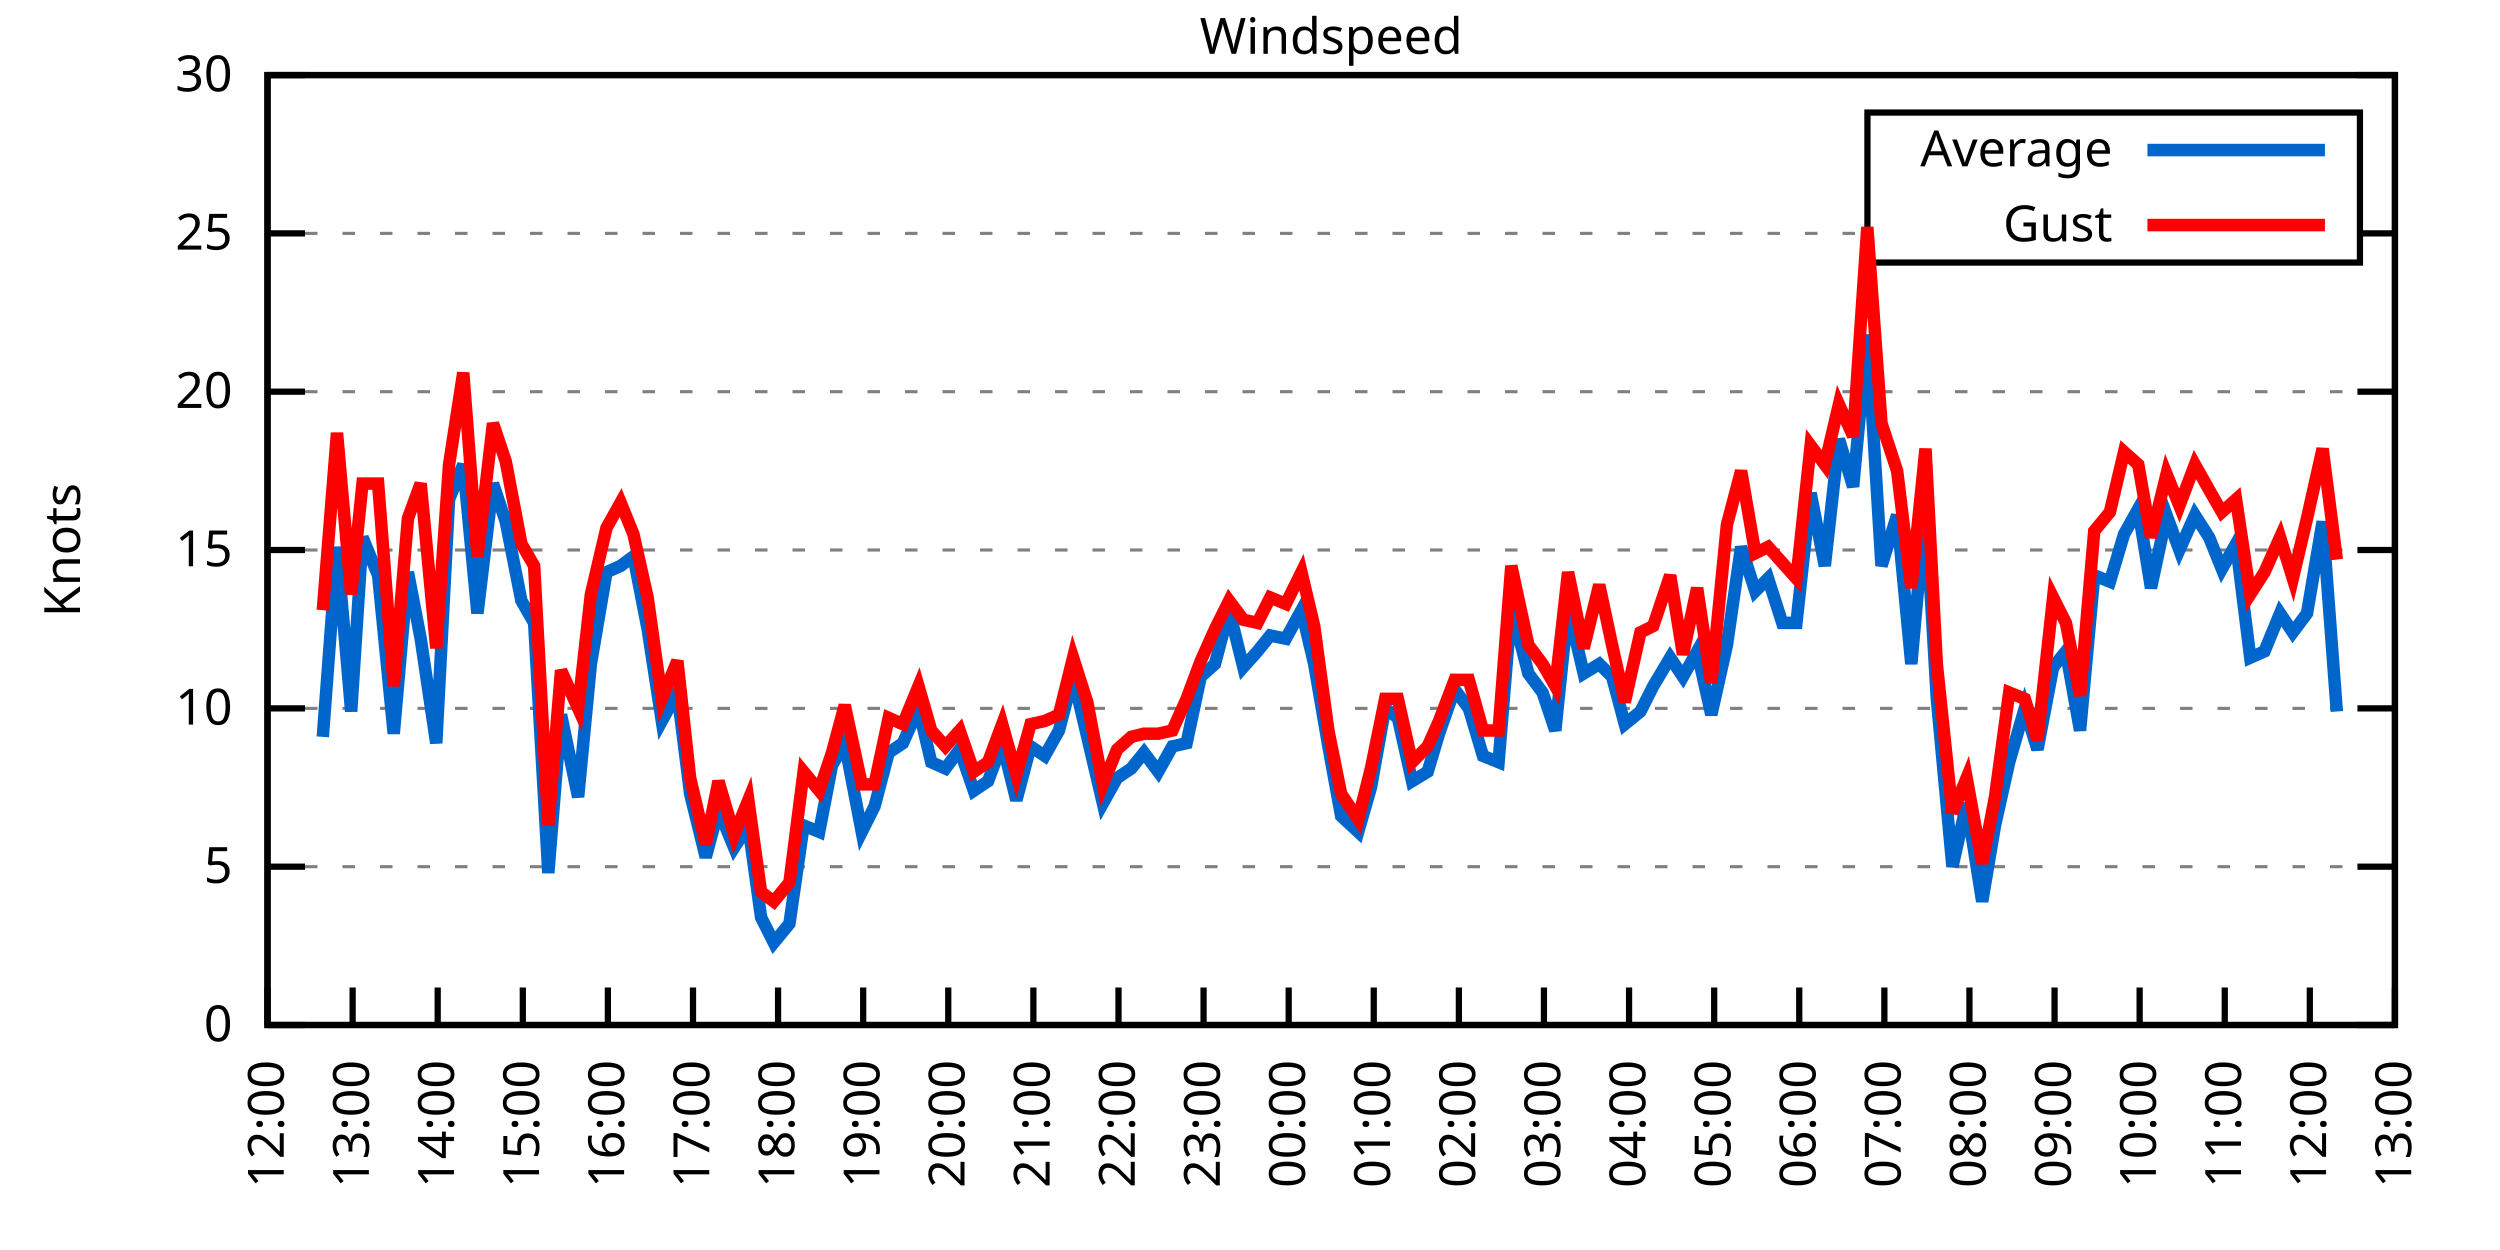
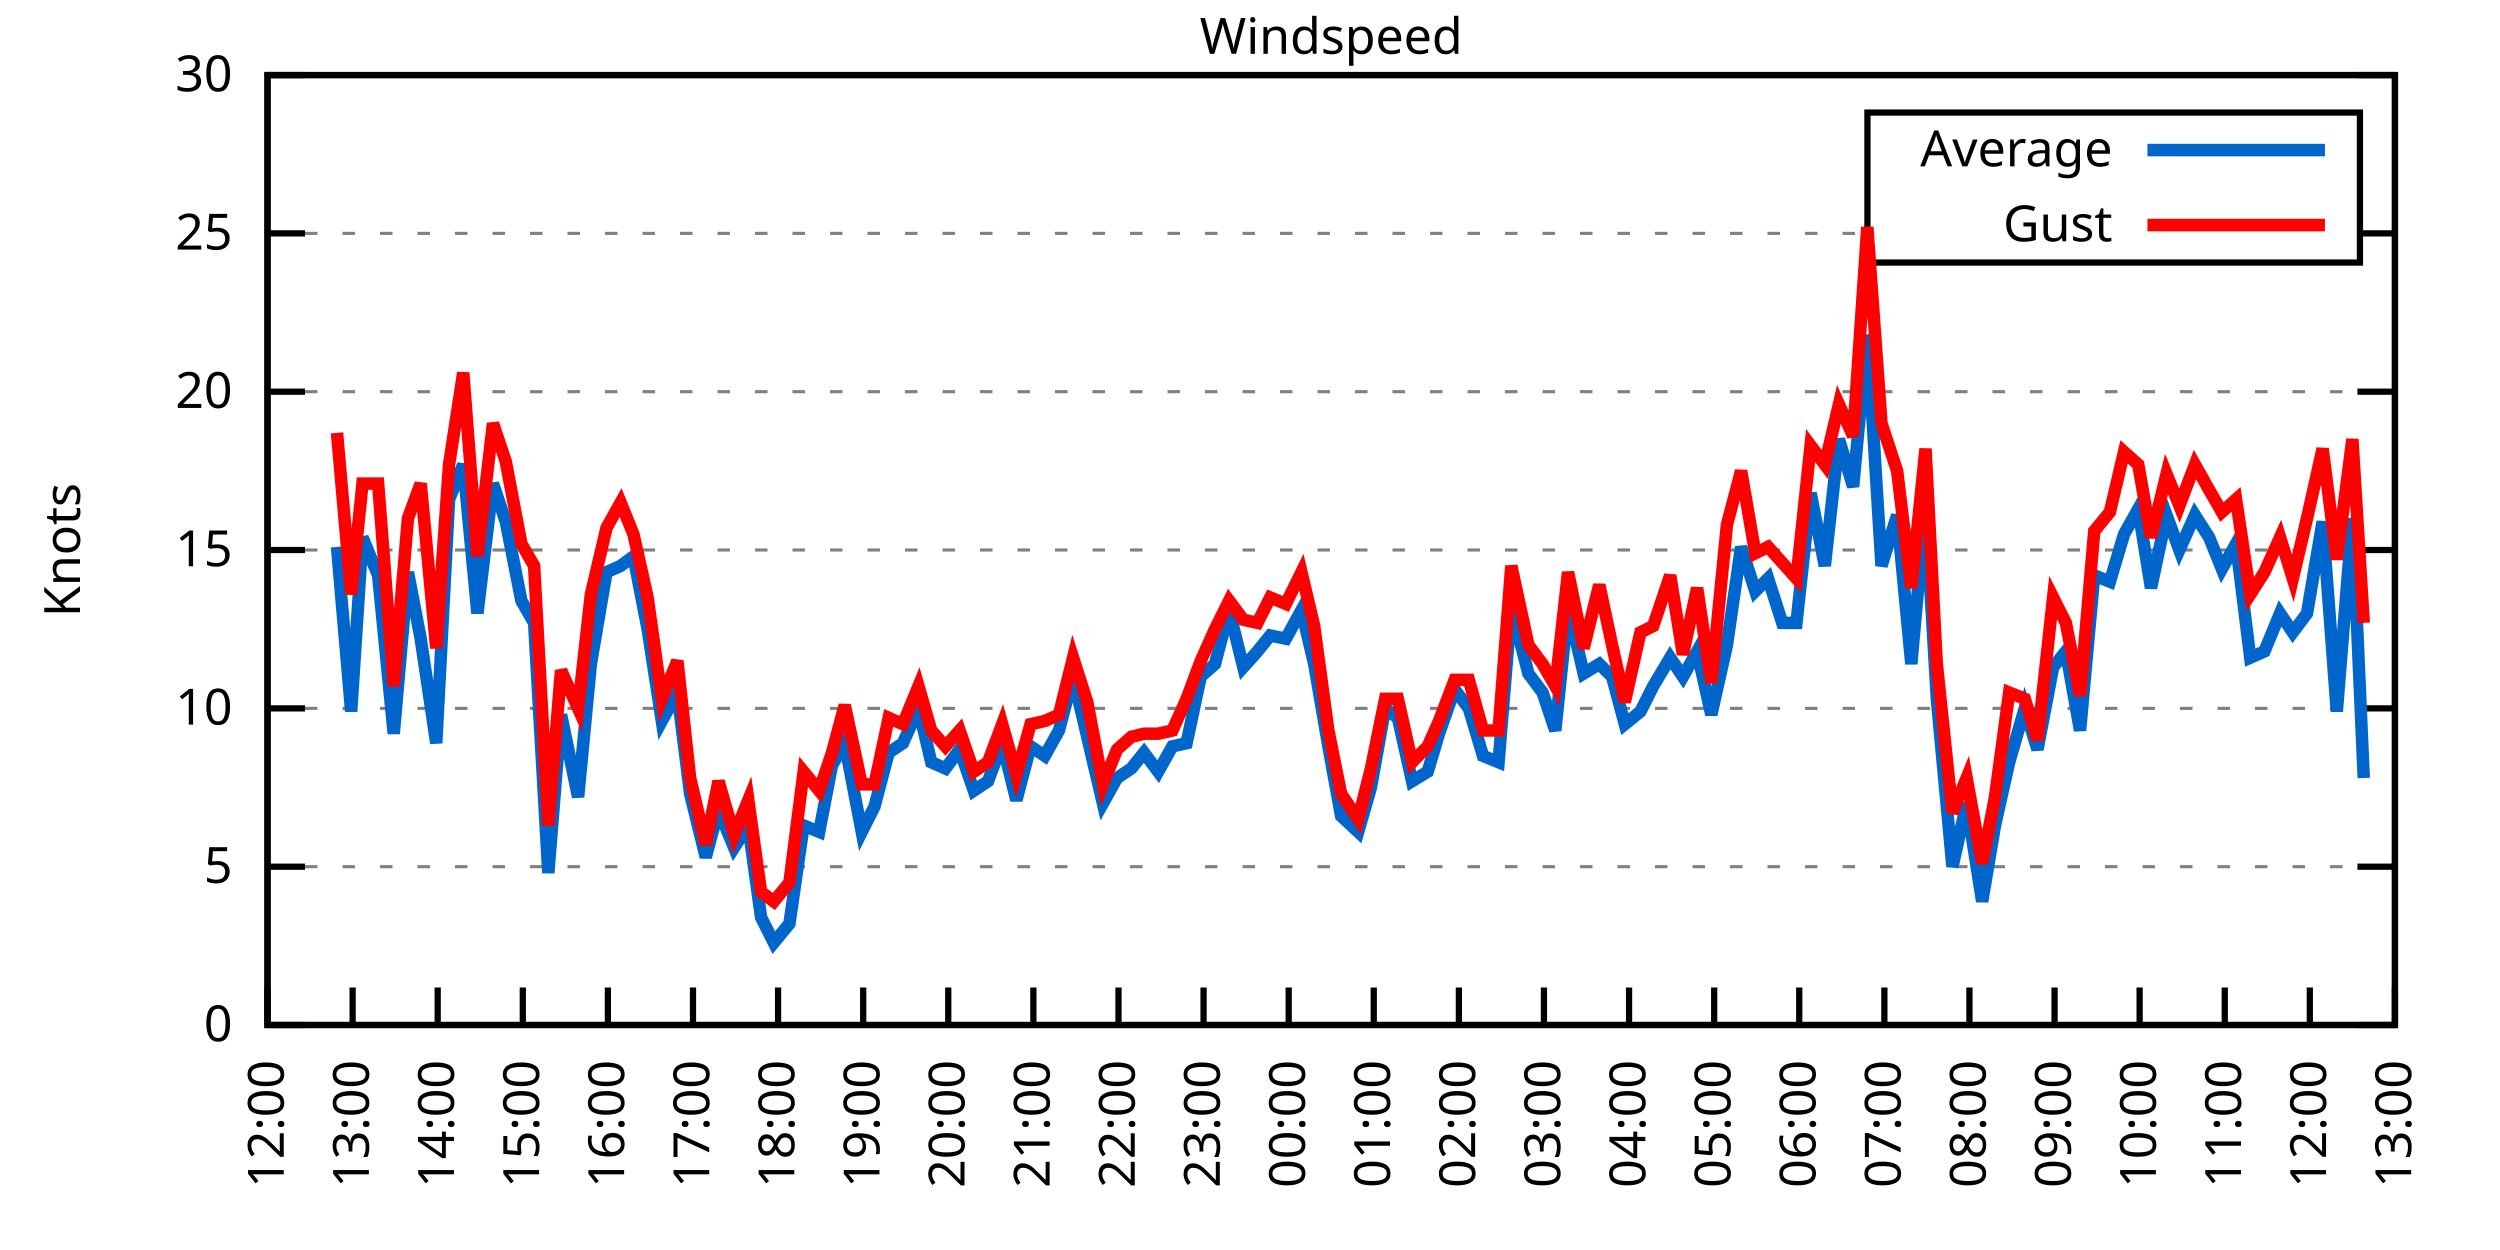
<svg xmlns="http://www.w3.org/2000/svg" xmlns:xlink="http://www.w3.org/1999/xlink" width="400" height="200" viewBox="0 0 400 200">
  <g id="gnuplot_canvas">
    <rect x="0" y="0" width="400" height="200" fill="none" />
    <defs>
      <circle id="gpDot" r="0.5" stroke-width="0.5" stroke="currentColor" />
      <path id="gpPt0" stroke-width="0.333" stroke="currentColor" d="M-1,0 h2 M0,-1 v2" />
      <path id="gpPt1" stroke-width="0.333" stroke="currentColor" d="M-1,-1 L1,1 M1,-1 L-1,1" />
      <path id="gpPt2" stroke-width="0.333" stroke="currentColor" d="M-1,0 L1,0 M0,-1 L0,1 M-1,-1 L1,1 M-1,1 L1,-1" />
      <rect id="gpPt3" stroke-width="0.333" stroke="currentColor" x="-1" y="-1" width="2" height="2" />
      <rect id="gpPt4" stroke-width="0.333" stroke="currentColor" fill="currentColor" x="-1" y="-1" width="2" height="2" />
      <circle id="gpPt5" stroke-width="0.333" stroke="currentColor" cx="0" cy="0" r="1" />
      <use xlink:href="#gpPt5" id="gpPt6" fill="currentColor" stroke="none" />
      <path id="gpPt7" stroke-width="0.333" stroke="currentColor" d="M0,-1.33 L-1.33,0.67 L1.33,0.67 z" />
      <use xlink:href="#gpPt7" id="gpPt8" fill="currentColor" stroke="none" />
      <use xlink:href="#gpPt7" id="gpPt9" stroke="currentColor" transform="rotate(180)" />
      <use xlink:href="#gpPt9" id="gpPt10" fill="currentColor" stroke="none" />
      <use xlink:href="#gpPt3" id="gpPt11" stroke="currentColor" transform="rotate(45)" />
      <use xlink:href="#gpPt11" id="gpPt12" fill="currentColor" stroke="none" />
      <path id="gpPt13" stroke-width="0.333" stroke="currentColor" d="M0,1.330 L1.265,0.411 L0.782,-1.067 L-0.782,-1.076 L-1.265,0.411 z" />
      <use xlink:href="#gpPt13" id="gpPt14" fill="currentColor" stroke="none" />
      <filter id="textbox" filterUnits="objectBoundingBox" x="0" y="0" height="1" width="1">
        <feFlood flood-color="white" flood-opacity="1" result="bgnd" />
        <feComposite in="SourceGraphic" in2="bgnd" operator="atop" />
      </filter>
      <filter id="greybox" filterUnits="objectBoundingBox" x="0" y="0" height="1" width="1">
        <feFlood flood-color="lightgrey" flood-opacity="1" result="grey" />
        <feComposite in="SourceGraphic" in2="grey" operator="atop" />
      </filter>
    </defs>
    <g fill="none" color="white" stroke="currentColor" stroke-width="1.00" stroke-linecap="butt" stroke-linejoin="miter">
</g>
    <g fill="none" color="black" stroke="currentColor" stroke-width="1.00" stroke-linecap="butt" stroke-linejoin="miter">
      <g stroke="none" shape-rendering="crispEdges">
        <polygon fill="rgb(255, 255, 255)" points="42.80,164.00 383.18,164.00 383.18,12.02 42.80,12.02 " />
      </g>
    </g>
    <g fill="none" color="black" stroke="currentColor" stroke-width="1.00" stroke-linecap="butt" stroke-linejoin="miter">
</g>
    <g fill="none" color="black" stroke="black" stroke-width="0.50" stroke-linecap="butt" stroke-linejoin="miter">
</g>
    <g fill="none" color="gray" stroke="currentColor" stroke-width="0.50" stroke-linecap="butt" stroke-linejoin="miter">
      <path stroke="gray" stroke-dasharray="2,4" class="gridline" d="M42.80,164.00 L383.19,164.00  " />
    </g>
    <g fill="none" color="gray" stroke="gray" stroke-width="1.00" stroke-linecap="butt" stroke-linejoin="miter">
</g>
    <g fill="none" color="black" stroke="currentColor" stroke-width="1.00" stroke-linecap="butt" stroke-linejoin="miter">
      <path stroke="black" d="M42.80,164.00 L48.80,164.00 M383.19,164.00 L377.19,164.00  " />
      <g transform="translate(37.20,166.60)" stroke="none" fill="black" font-family="Sans" font-size="8.00" text-anchor="end">
        <text>
          <tspan font-family="Sans"> 0</tspan>
        </text>
      </g>
    </g>
    <g fill="none" color="black" stroke="currentColor" stroke-width="1.00" stroke-linecap="butt" stroke-linejoin="miter">
</g>
    <g fill="none" color="black" stroke="black" stroke-width="0.50" stroke-linecap="butt" stroke-linejoin="miter">
</g>
    <g fill="none" color="gray" stroke="currentColor" stroke-width="0.50" stroke-linecap="butt" stroke-linejoin="miter">
      <path stroke="gray" stroke-dasharray="2,4" class="gridline" d="M42.80,138.67 L383.19,138.67  " />
    </g>
    <g fill="none" color="gray" stroke="gray" stroke-width="1.00" stroke-linecap="butt" stroke-linejoin="miter">
</g>
    <g fill="none" color="black" stroke="currentColor" stroke-width="1.00" stroke-linecap="butt" stroke-linejoin="miter">
      <path stroke="black" d="M42.80,138.67 L48.80,138.67 M383.19,138.67 L377.19,138.67  " />
      <g transform="translate(37.20,141.27)" stroke="none" fill="black" font-family="Sans" font-size="8.00" text-anchor="end">
        <text>
          <tspan font-family="Sans"> 5</tspan>
        </text>
      </g>
    </g>
    <g fill="none" color="black" stroke="currentColor" stroke-width="1.00" stroke-linecap="butt" stroke-linejoin="miter">
</g>
    <g fill="none" color="black" stroke="black" stroke-width="0.50" stroke-linecap="butt" stroke-linejoin="miter">
</g>
    <g fill="none" color="gray" stroke="currentColor" stroke-width="0.50" stroke-linecap="butt" stroke-linejoin="miter">
      <path stroke="gray" stroke-dasharray="2,4" class="gridline" d="M42.80,113.34 L383.19,113.34  " />
    </g>
    <g fill="none" color="gray" stroke="gray" stroke-width="1.00" stroke-linecap="butt" stroke-linejoin="miter">
</g>
    <g fill="none" color="black" stroke="currentColor" stroke-width="1.00" stroke-linecap="butt" stroke-linejoin="miter">
      <path stroke="black" d="M42.80,113.34 L48.80,113.34 M383.19,113.34 L377.19,113.34  " />
      <g transform="translate(37.20,115.94)" stroke="none" fill="black" font-family="Sans" font-size="8.00" text-anchor="end">
        <text>
          <tspan font-family="Sans"> 10</tspan>
        </text>
      </g>
    </g>
    <g fill="none" color="black" stroke="currentColor" stroke-width="1.00" stroke-linecap="butt" stroke-linejoin="miter">
</g>
    <g fill="none" color="black" stroke="black" stroke-width="0.50" stroke-linecap="butt" stroke-linejoin="miter">
</g>
    <g fill="none" color="gray" stroke="currentColor" stroke-width="0.50" stroke-linecap="butt" stroke-linejoin="miter">
      <path stroke="gray" stroke-dasharray="2,4" class="gridline" d="M42.80,88.00 L383.19,88.00  " />
    </g>
    <g fill="none" color="gray" stroke="gray" stroke-width="1.00" stroke-linecap="butt" stroke-linejoin="miter">
</g>
    <g fill="none" color="black" stroke="currentColor" stroke-width="1.00" stroke-linecap="butt" stroke-linejoin="miter">
      <path stroke="black" d="M42.80,88.00 L48.80,88.00 M383.19,88.00 L377.19,88.00  " />
      <g transform="translate(37.20,90.60)" stroke="none" fill="black" font-family="Sans" font-size="8.00" text-anchor="end">
        <text>
          <tspan font-family="Sans"> 15</tspan>
        </text>
      </g>
    </g>
    <g fill="none" color="black" stroke="currentColor" stroke-width="1.00" stroke-linecap="butt" stroke-linejoin="miter">
</g>
    <g fill="none" color="black" stroke="black" stroke-width="0.50" stroke-linecap="butt" stroke-linejoin="miter">
</g>
    <g fill="none" color="gray" stroke="currentColor" stroke-width="0.50" stroke-linecap="butt" stroke-linejoin="miter">
      <path stroke="gray" stroke-dasharray="2,4" class="gridline" d="M42.80,62.67 L383.19,62.67  " />
    </g>
    <g fill="none" color="gray" stroke="gray" stroke-width="1.00" stroke-linecap="butt" stroke-linejoin="miter">
</g>
    <g fill="none" color="black" stroke="currentColor" stroke-width="1.00" stroke-linecap="butt" stroke-linejoin="miter">
      <path stroke="black" d="M42.80,62.67 L48.80,62.67 M383.19,62.67 L377.19,62.67  " />
      <g transform="translate(37.20,65.27)" stroke="none" fill="black" font-family="Sans" font-size="8.00" text-anchor="end">
        <text>
          <tspan font-family="Sans"> 20</tspan>
        </text>
      </g>
    </g>
    <g fill="none" color="black" stroke="currentColor" stroke-width="1.00" stroke-linecap="butt" stroke-linejoin="miter">
</g>
    <g fill="none" color="black" stroke="black" stroke-width="0.50" stroke-linecap="butt" stroke-linejoin="miter">
</g>
    <g fill="none" color="gray" stroke="currentColor" stroke-width="0.50" stroke-linecap="butt" stroke-linejoin="miter">
      <path stroke="gray" stroke-dasharray="2,4" class="gridline" d="M42.80,37.34 L298.79,37.34 M377.59,37.34 L383.19,37.34  " />
    </g>
    <g fill="none" color="gray" stroke="gray" stroke-width="1.00" stroke-linecap="butt" stroke-linejoin="miter">
</g>
    <g fill="none" color="black" stroke="currentColor" stroke-width="1.00" stroke-linecap="butt" stroke-linejoin="miter">
      <path stroke="black" d="M42.80,37.34 L48.80,37.34 M383.19,37.34 L377.19,37.34  " />
      <g transform="translate(37.20,39.94)" stroke="none" fill="black" font-family="Sans" font-size="8.00" text-anchor="end">
        <text>
          <tspan font-family="Sans"> 25</tspan>
        </text>
      </g>
    </g>
    <g fill="none" color="black" stroke="currentColor" stroke-width="1.00" stroke-linecap="butt" stroke-linejoin="miter">
</g>
    <g fill="none" color="black" stroke="black" stroke-width="0.50" stroke-linecap="butt" stroke-linejoin="miter">
</g>
    <g fill="none" color="gray" stroke="currentColor" stroke-width="0.50" stroke-linecap="butt" stroke-linejoin="miter">
      <path stroke="gray" stroke-dasharray="2,4" class="gridline" d="M42.80,12.01 L383.19,12.01  " />
    </g>
    <g fill="none" color="gray" stroke="gray" stroke-width="1.00" stroke-linecap="butt" stroke-linejoin="miter">
</g>
    <g fill="none" color="black" stroke="currentColor" stroke-width="1.00" stroke-linecap="butt" stroke-linejoin="miter">
      <path stroke="black" d="M42.80,12.01 L48.80,12.01 M383.19,12.01 L377.19,12.01  " />
      <g transform="translate(37.20,14.61)" stroke="none" fill="black" font-family="Sans" font-size="8.00" text-anchor="end">
        <text>
          <tspan font-family="Sans"> 30</tspan>
        </text>
      </g>
    </g>
    <g fill="none" color="black" stroke="currentColor" stroke-width="1.00" stroke-linecap="butt" stroke-linejoin="miter">
      <path stroke="black" d="M42.80,164.00 L42.80,158.00  " />
      <g transform="translate(45.40,169.60) rotate(270.00)" stroke="none" fill="black" font-family="Sans" font-size="8.00" text-anchor="end">
        <text>
          <tspan font-family="Sans">12:00</tspan>
        </text>
      </g>
    </g>
    <g fill="none" color="black" stroke="currentColor" stroke-width="1.00" stroke-linecap="butt" stroke-linejoin="miter">
      <path stroke="black" d="M56.42,164.00 L56.42,158.00  " />
      <g transform="translate(59.02,169.60) rotate(270.00)" stroke="none" fill="black" font-family="Sans" font-size="8.00" text-anchor="end">
        <text>
          <tspan font-family="Sans">13:00</tspan>
        </text>
      </g>
    </g>
    <g fill="none" color="black" stroke="currentColor" stroke-width="1.00" stroke-linecap="butt" stroke-linejoin="miter">
      <path stroke="black" d="M70.03,164.00 L70.03,158.00  " />
      <g transform="translate(72.63,169.60) rotate(270.00)" stroke="none" fill="black" font-family="Sans" font-size="8.00" text-anchor="end">
        <text>
          <tspan font-family="Sans">14:00</tspan>
        </text>
      </g>
    </g>
    <g fill="none" color="black" stroke="currentColor" stroke-width="1.00" stroke-linecap="butt" stroke-linejoin="miter">
      <path stroke="black" d="M83.65,164.00 L83.65,158.00  " />
      <g transform="translate(86.25,169.60) rotate(270.00)" stroke="none" fill="black" font-family="Sans" font-size="8.00" text-anchor="end">
        <text>
          <tspan font-family="Sans">15:00</tspan>
        </text>
      </g>
    </g>
    <g fill="none" color="black" stroke="currentColor" stroke-width="1.00" stroke-linecap="butt" stroke-linejoin="miter">
      <path stroke="black" d="M97.26,164.00 L97.26,158.00  " />
      <g transform="translate(99.86,169.60) rotate(270.00)" stroke="none" fill="black" font-family="Sans" font-size="8.00" text-anchor="end">
        <text>
          <tspan font-family="Sans">16:00</tspan>
        </text>
      </g>
    </g>
    <g fill="none" color="black" stroke="currentColor" stroke-width="1.00" stroke-linecap="butt" stroke-linejoin="miter">
      <path stroke="black" d="M110.88,164.00 L110.88,158.00  " />
      <g transform="translate(113.48,169.60) rotate(270.00)" stroke="none" fill="black" font-family="Sans" font-size="8.00" text-anchor="end">
        <text>
          <tspan font-family="Sans">17:00</tspan>
        </text>
      </g>
    </g>
    <g fill="none" color="black" stroke="currentColor" stroke-width="1.00" stroke-linecap="butt" stroke-linejoin="miter">
      <path stroke="black" d="M124.49,164.00 L124.49,158.00  " />
      <g transform="translate(127.09,169.60) rotate(270.00)" stroke="none" fill="black" font-family="Sans" font-size="8.00" text-anchor="end">
        <text>
          <tspan font-family="Sans">18:00</tspan>
        </text>
      </g>
    </g>
    <g fill="none" color="black" stroke="currentColor" stroke-width="1.00" stroke-linecap="butt" stroke-linejoin="miter">
      <path stroke="black" d="M138.11,164.00 L138.11,158.00  " />
      <g transform="translate(140.71,169.60) rotate(270.00)" stroke="none" fill="black" font-family="Sans" font-size="8.00" text-anchor="end">
        <text>
          <tspan font-family="Sans">19:00</tspan>
        </text>
      </g>
    </g>
    <g fill="none" color="black" stroke="currentColor" stroke-width="1.00" stroke-linecap="butt" stroke-linejoin="miter">
      <path stroke="black" d="M151.72,164.00 L151.72,158.00  " />
      <g transform="translate(154.32,169.60) rotate(270.00)" stroke="none" fill="black" font-family="Sans" font-size="8.00" text-anchor="end">
        <text>
          <tspan font-family="Sans">20:00</tspan>
        </text>
      </g>
    </g>
    <g fill="none" color="black" stroke="currentColor" stroke-width="1.00" stroke-linecap="butt" stroke-linejoin="miter">
      <path stroke="black" d="M165.34,164.00 L165.34,158.00  " />
      <g transform="translate(167.94,169.60) rotate(270.00)" stroke="none" fill="black" font-family="Sans" font-size="8.00" text-anchor="end">
        <text>
          <tspan font-family="Sans">21:00</tspan>
        </text>
      </g>
    </g>
    <g fill="none" color="black" stroke="currentColor" stroke-width="1.00" stroke-linecap="butt" stroke-linejoin="miter">
      <path stroke="black" d="M178.96,164.00 L178.96,158.00  " />
      <g transform="translate(181.56,169.60) rotate(270.00)" stroke="none" fill="black" font-family="Sans" font-size="8.00" text-anchor="end">
        <text>
          <tspan font-family="Sans">22:00</tspan>
        </text>
      </g>
    </g>
    <g fill="none" color="black" stroke="currentColor" stroke-width="1.00" stroke-linecap="butt" stroke-linejoin="miter">
      <path stroke="black" d="M192.57,164.00 L192.57,158.00  " />
      <g transform="translate(195.17,169.60) rotate(270.00)" stroke="none" fill="black" font-family="Sans" font-size="8.00" text-anchor="end">
        <text>
          <tspan font-family="Sans">23:00</tspan>
        </text>
      </g>
    </g>
    <g fill="none" color="black" stroke="currentColor" stroke-width="1.00" stroke-linecap="butt" stroke-linejoin="miter">
      <path stroke="black" d="M206.19,164.00 L206.19,158.00  " />
      <g transform="translate(208.79,169.60) rotate(270.00)" stroke="none" fill="black" font-family="Sans" font-size="8.00" text-anchor="end">
        <text>
          <tspan font-family="Sans">00:00</tspan>
        </text>
      </g>
    </g>
    <g fill="none" color="black" stroke="currentColor" stroke-width="1.00" stroke-linecap="butt" stroke-linejoin="miter">
      <path stroke="black" d="M219.80,164.00 L219.80,158.00  " />
      <g transform="translate(222.40,169.60) rotate(270.00)" stroke="none" fill="black" font-family="Sans" font-size="8.00" text-anchor="end">
        <text>
          <tspan font-family="Sans">01:00</tspan>
        </text>
      </g>
    </g>
    <g fill="none" color="black" stroke="currentColor" stroke-width="1.00" stroke-linecap="butt" stroke-linejoin="miter">
      <path stroke="black" d="M233.42,164.00 L233.42,158.00  " />
      <g transform="translate(236.02,169.60) rotate(270.00)" stroke="none" fill="black" font-family="Sans" font-size="8.00" text-anchor="end">
        <text>
          <tspan font-family="Sans">02:00</tspan>
        </text>
      </g>
    </g>
    <g fill="none" color="black" stroke="currentColor" stroke-width="1.00" stroke-linecap="butt" stroke-linejoin="miter">
      <path stroke="black" d="M247.03,164.00 L247.03,158.00  " />
      <g transform="translate(249.63,169.60) rotate(270.00)" stroke="none" fill="black" font-family="Sans" font-size="8.00" text-anchor="end">
        <text>
          <tspan font-family="Sans">03:00</tspan>
        </text>
      </g>
    </g>
    <g fill="none" color="black" stroke="currentColor" stroke-width="1.00" stroke-linecap="butt" stroke-linejoin="miter">
      <path stroke="black" d="M260.65,164.00 L260.65,158.00  " />
      <g transform="translate(263.25,169.60) rotate(270.00)" stroke="none" fill="black" font-family="Sans" font-size="8.00" text-anchor="end">
        <text>
          <tspan font-family="Sans">04:00</tspan>
        </text>
      </g>
    </g>
    <g fill="none" color="black" stroke="currentColor" stroke-width="1.00" stroke-linecap="butt" stroke-linejoin="miter">
      <path stroke="black" d="M274.27,164.00 L274.27,158.00  " />
      <g transform="translate(276.87,169.60) rotate(270.00)" stroke="none" fill="black" font-family="Sans" font-size="8.00" text-anchor="end">
        <text>
          <tspan font-family="Sans">05:00</tspan>
        </text>
      </g>
    </g>
    <g fill="none" color="black" stroke="currentColor" stroke-width="1.00" stroke-linecap="butt" stroke-linejoin="miter">
      <path stroke="black" d="M287.88,164.00 L287.88,158.00  " />
      <g transform="translate(290.48,169.60) rotate(270.00)" stroke="none" fill="black" font-family="Sans" font-size="8.00" text-anchor="end">
        <text>
          <tspan font-family="Sans">06:00</tspan>
        </text>
      </g>
    </g>
    <g fill="none" color="black" stroke="currentColor" stroke-width="1.00" stroke-linecap="butt" stroke-linejoin="miter">
      <path stroke="black" d="M301.50,164.00 L301.50,158.00  " />
      <g transform="translate(304.10,169.60) rotate(270.00)" stroke="none" fill="black" font-family="Sans" font-size="8.00" text-anchor="end">
        <text>
          <tspan font-family="Sans">07:00</tspan>
        </text>
      </g>
    </g>
    <g fill="none" color="black" stroke="currentColor" stroke-width="1.00" stroke-linecap="butt" stroke-linejoin="miter">
      <path stroke="black" d="M315.11,164.00 L315.11,158.00  " />
      <g transform="translate(317.71,169.60) rotate(270.00)" stroke="none" fill="black" font-family="Sans" font-size="8.00" text-anchor="end">
        <text>
          <tspan font-family="Sans">08:00</tspan>
        </text>
      </g>
    </g>
    <g fill="none" color="black" stroke="currentColor" stroke-width="1.00" stroke-linecap="butt" stroke-linejoin="miter">
      <path stroke="black" d="M328.73,164.00 L328.73,158.00  " />
      <g transform="translate(331.33,169.60) rotate(270.00)" stroke="none" fill="black" font-family="Sans" font-size="8.00" text-anchor="end">
        <text>
          <tspan font-family="Sans">09:00</tspan>
        </text>
      </g>
    </g>
    <g fill="none" color="black" stroke="currentColor" stroke-width="1.00" stroke-linecap="butt" stroke-linejoin="miter">
      <path stroke="black" d="M342.34,164.00 L342.34,158.00  " />
      <g transform="translate(344.94,169.60) rotate(270.00)" stroke="none" fill="black" font-family="Sans" font-size="8.00" text-anchor="end">
        <text>
          <tspan font-family="Sans">10:00</tspan>
        </text>
      </g>
    </g>
    <g fill="none" color="black" stroke="currentColor" stroke-width="1.00" stroke-linecap="butt" stroke-linejoin="miter">
      <path stroke="black" d="M355.96,164.00 L355.96,158.00  " />
      <g transform="translate(358.56,169.60) rotate(270.00)" stroke="none" fill="black" font-family="Sans" font-size="8.00" text-anchor="end">
        <text>
          <tspan font-family="Sans">11:00</tspan>
        </text>
      </g>
    </g>
    <g fill="none" color="black" stroke="currentColor" stroke-width="1.00" stroke-linecap="butt" stroke-linejoin="miter">
      <path stroke="black" d="M369.57,164.00 L369.57,158.00  " />
      <g transform="translate(372.17,169.60) rotate(270.00)" stroke="none" fill="black" font-family="Sans" font-size="8.00" text-anchor="end">
        <text>
          <tspan font-family="Sans">12:00</tspan>
        </text>
      </g>
    </g>
    <g fill="none" color="black" stroke="currentColor" stroke-width="1.00" stroke-linecap="butt" stroke-linejoin="miter">
      <path stroke="black" d="M383.19,164.00 L383.19,158.00  " />
      <g transform="translate(385.79,169.60) rotate(270.00)" stroke="none" fill="black" font-family="Sans" font-size="8.00" text-anchor="end">
        <text>
          <tspan font-family="Sans">13:00</tspan>
        </text>
      </g>
    </g>
    <g fill="none" color="black" stroke="currentColor" stroke-width="1.00" stroke-linecap="butt" stroke-linejoin="miter">
</g>
    <g fill="none" color="black" stroke="currentColor" stroke-width="1.00" stroke-linecap="butt" stroke-linejoin="miter">
      <path stroke="black" d="M42.80,12.01 L42.80,164.00 L383.19,164.00 L383.19,12.01 L42.80,12.01 Z  " />
    </g>
    <g fill="none" color="black" stroke="currentColor" stroke-width="1.00" stroke-linecap="butt" stroke-linejoin="miter">
</g>
    <g fill="none" color="black" stroke="currentColor" stroke-width="1.00" stroke-linecap="butt" stroke-linejoin="miter">
      <path stroke="black" d="M298.79,42.01 L298.79,18.01 L377.59,18.01 L377.59,42.01 L298.79,42.01 Z  " />
    </g>
    <g id="Windspeed_plot_1">
      <g fill="none" color="white" stroke="black" stroke-width="2.00" stroke-linecap="butt" stroke-linejoin="miter">
</g>
      <g fill="none" color="black" stroke="currentColor" stroke-width="2.00" stroke-linecap="butt" stroke-linejoin="miter">
        <g transform="translate(337.99,26.61)" stroke="none" fill="black" font-family="Sans" font-size="8.00" text-anchor="end">
          <text>
            <tspan font-family="Sans">Average</tspan>
          </text>
        </g>
      </g>
      <g fill="none" color="black" stroke="currentColor" stroke-width="2.00" stroke-linecap="butt" stroke-linejoin="miter">
-         <path stroke="rgb(  0, 102, 204)" d="M343.59,24.01 L371.99,24.01 M51.65,117.90 L53.92,87.50 L56.19,113.84 L58.00,85.98 L60.50,92.06 L63.00,117.39   L65.27,91.55 L67.31,102.19 L69.80,118.91 L71.85,79.90 L74.12,74.33 L76.39,98.14 L78.88,77.37 L80.92,83.45   L83.42,96.11 L85.46,99.66 L87.73,139.68 L89.77,114.35 L92.50,127.52 L94.54,106.24 L97.04,91.55 L99.30,90.54   L101.35,89.02 L103.62,100.67 L105.89,115.36 L108.38,110.80 L110.42,127.02 L112.92,137.15 L114.96,129.55 L117.46,135.63   L119.73,132.08 L121.77,146.77 L123.81,150.83 L126.31,147.79 L128.58,132.08 L131.07,133.10 L133.12,122.46 L135.16,118.91   L137.88,133.10 L139.92,129.04 L142.19,120.43 L144.46,118.91 L146.96,113.34 L149.00,121.95 L151.27,122.96 L153.54,119.92   L155.81,126.51 L158.08,124.99 L160.35,118.91 L162.62,128.03 L164.89,119.42 L167.16,120.94 L169.43,116.88 L171.69,108.27   L173.96,117.90 L176.46,128.54 L178.73,124.48 L181.00,122.96 L183.04,120.43 L185.31,123.47 L187.58,119.42 L189.85,118.91   L192.12,108.27 L194.39,106.24 L196.66,97.63 L198.93,106.75 L201.19,104.22 L203.24,101.68 L205.73,102.19 L208.23,97.63   L210.27,106.24 L212.54,119.42 L214.58,130.56 L217.31,133.10 L219.35,126.00 L221.62,113.34 L223.66,114.86 L225.93,124.99   L228.43,123.47 L230.24,117.39 L232.74,110.30 L235.01,113.34 L237.28,120.94 L239.77,121.95 L241.81,97.12 L244.54,107.76   L246.81,110.80 L248.85,116.88 L250.89,97.12 L253.39,107.76 L255.88,106.24 L257.93,108.27 L259.97,115.87 L262.47,113.84   L264.51,109.79 L267.23,105.23 L269.27,108.27 L271.54,104.22 L273.81,114.35 L276.31,103.20 L278.58,87.50 L280.85,94.59   L282.89,92.56 L285.16,99.66 L287.43,99.66 L289.70,78.89 L291.97,90.54 L294.23,70.27 L296.50,77.87 L298.77,53.55   L301.04,90.54 L303.54,82.43 L305.81,106.24 L308.08,80.91 L309.89,111.82 L312.39,138.67 L314.66,128.54 L317.15,144.24   L319.20,132.08 L321.47,121.95 L323.96,113.34 L326.00,119.92 L328.50,106.75 L330.54,104.22 L332.81,116.88 L335.08,92.06   L337.58,93.07 L339.85,85.47 L342.12,81.42 L344.16,94.08 L346.65,82.43 L348.70,88.00 L351.19,82.43 L353.46,85.98   L355.50,91.04 L357.77,86.99 L360.04,105.23 L362.31,104.22 L364.81,98.14 L366.85,101.18 L369.12,98.14 L371.62,83.45   L373.89,113.84  " />
+         <path stroke="rgb(  0, 102, 204)" d="M343.59,24.01 L371.99,24.01 M53.92,87.50 L56.19,113.84 L58.00,85.98 L60.50,92.06 L63.00,117.39 L65.27,91.55   L67.31,102.19 L69.80,118.91 L71.85,79.90 L74.12,74.33 L76.39,98.14 L78.88,77.37 L80.92,83.45 L83.42,96.11   L85.46,99.66 L87.73,139.68 L89.77,114.35 L92.50,127.52 L94.54,106.24 L97.04,91.55 L99.30,90.54 L101.35,89.02   L103.62,100.67 L105.89,115.36 L108.38,110.80 L110.42,127.02 L112.92,137.15 L114.96,129.55 L117.46,135.63 L119.73,132.08   L121.77,146.77 L123.81,150.83 L126.31,147.79 L128.58,132.08 L131.07,133.10 L133.12,122.46 L135.16,118.91 L137.88,133.10   L139.92,129.04 L142.19,120.43 L144.46,118.91 L146.96,113.34 L149.00,121.95 L151.27,122.96 L153.54,119.92 L155.81,126.51   L158.08,124.99 L160.35,118.91 L162.62,128.03 L164.89,119.42 L167.16,120.94 L169.43,116.88 L171.69,108.27 L173.96,117.90   L176.46,128.54 L178.73,124.48 L181.00,122.96 L183.04,120.43 L185.31,123.47 L187.58,119.42 L189.85,118.91 L192.12,108.27   L194.39,106.24 L196.66,97.63 L198.93,106.75 L201.19,104.22 L203.24,101.68 L205.73,102.19 L208.23,97.63 L210.27,106.24   L212.54,119.42 L214.58,130.56 L217.31,133.10 L219.35,126.00 L221.62,113.34 L223.66,114.86 L225.93,124.99 L228.43,123.47   L230.24,117.39 L232.74,110.30 L235.01,113.34 L237.28,120.94 L239.77,121.95 L241.81,97.12 L244.54,107.76 L246.81,110.80   L248.85,116.88 L250.89,97.12 L253.39,107.76 L255.88,106.24 L257.93,108.27 L259.97,115.87 L262.47,113.84 L264.51,109.79   L267.23,105.23 L269.27,108.27 L271.54,104.22 L273.81,114.35 L276.31,103.20 L278.58,87.50 L280.85,94.59 L282.89,92.56   L285.16,99.66 L287.43,99.66 L289.70,78.89 L291.97,90.54 L294.23,70.27 L296.50,77.87 L298.77,53.55 L301.04,90.54   L303.54,82.43 L305.81,106.24 L308.08,80.91 L309.89,111.82 L312.39,138.67 L314.66,128.54 L317.15,144.24 L319.20,132.08   L321.47,121.95 L323.96,113.34 L326.00,119.92 L328.50,106.75 L330.54,104.22 L332.81,116.88 L335.08,92.06 L337.58,93.07   L339.85,85.47 L342.12,81.42 L344.16,94.08 L346.65,82.43 L348.70,88.00 L351.19,82.43 L353.46,85.98 L355.50,91.04   L357.77,86.99 L360.04,105.23 L362.31,104.22 L364.81,98.14 L366.85,101.18 L369.12,98.14 L371.62,83.45 L373.89,113.84   L376.38,82.94 L378.20,124.48  " />
      </g>
    </g>
    <g id="Windspeed_plot_2">
      <g fill="none" color="black" stroke="currentColor" stroke-width="2.00" stroke-linecap="butt" stroke-linejoin="miter">
        <g transform="translate(337.99,38.61)" stroke="none" fill="black" font-family="Sans" font-size="8.00" text-anchor="end">
          <text>
            <tspan font-family="Sans">Gust</tspan>
          </text>
        </g>
      </g>
      <g fill="none" color="black" stroke="currentColor" stroke-width="2.00" stroke-linecap="butt" stroke-linejoin="miter">
-         <path stroke="rgb(255,   0,   0)" d="M343.59,36.01 L371.99,36.01 M51.65,97.63 L53.92,69.26 L56.19,95.10 L58.00,77.37 L60.50,77.37 L63.00,109.79   L65.27,82.94 L67.31,77.37 L69.80,103.71 L71.85,74.33 L74.12,59.63 L76.39,89.02 L78.88,67.74 L80.92,73.82   L83.42,86.99 L85.46,90.54 L87.73,132.08 L89.77,107.26 L92.50,113.34 L94.54,95.10 L97.04,84.46 L99.30,80.41   L101.35,85.47 L103.62,95.60 L105.89,111.82 L108.38,105.74 L110.42,124.48 L112.92,135.12 L114.96,124.99 L117.46,133.60   L119.73,128.03 L121.77,142.72 L123.81,144.24 L126.31,141.20 L128.58,123.47 L131.07,126.51 L133.12,120.43 L135.16,112.83   L137.88,125.50 L139.92,125.50 L142.19,114.86 L144.46,115.87 L146.96,109.79 L149.00,116.88 L151.27,119.42 L153.54,116.88   L155.81,123.47 L158.08,121.95 L160.35,115.87 L162.62,123.98 L164.89,115.87 L167.16,115.36 L169.43,114.35 L171.69,105.23   L173.96,112.32 L176.46,125.50 L178.73,119.92 L181.00,117.90 L183.04,117.39 L185.31,117.39 L187.58,116.88 L189.85,111.82   L192.12,105.74 L194.39,100.67 L196.66,96.11 L198.93,99.15 L201.19,99.66 L203.24,95.60 L205.73,96.62 L208.23,91.55   L210.27,100.16 L212.54,116.88 L214.58,127.02 L217.31,131.07 L219.35,122.96 L221.62,111.82 L223.66,111.82 L225.93,121.95   L228.43,119.42 L230.24,115.36 L232.74,108.78 L235.01,108.78 L237.28,116.88 L239.77,116.88 L241.81,90.54 L244.54,103.20   L246.81,106.24 L248.85,109.79 L250.89,91.55 L253.39,103.71 L255.88,93.58 L257.93,103.20 L259.97,112.32 L262.47,101.18   L264.51,100.16 L267.23,92.06 L269.27,104.72 L271.54,94.08 L273.81,109.28 L276.31,83.95 L278.58,75.34 L280.85,88.51   L282.89,87.50 L285.16,90.03 L287.43,92.56 L289.70,71.29 L291.97,74.33 L294.23,64.70 L296.50,69.77 L298.77,36.33   L301.04,67.74 L303.54,75.34 L305.81,94.08 L308.08,71.79 L309.89,106.24 L312.39,130.06 L314.66,124.48 L317.15,138.16   L319.20,127.52 L321.47,110.80 L323.96,111.82 L326.00,118.40 L328.50,95.60 L330.54,99.66 L332.81,111.31 L335.08,84.97   L337.58,81.93 L339.85,72.30 L342.12,74.33 L344.16,85.98 L346.65,75.85 L348.70,80.91 L351.19,74.33 L353.46,78.38   L355.50,81.93 L357.77,79.90 L360.04,95.10 L362.31,91.55 L364.81,85.98 L366.85,92.56 L369.12,82.94 L371.62,71.79   L373.89,89.52  " />
+         <path stroke="rgb(255,   0,   0)" d="M343.59,36.01 L371.99,36.01 M53.92,69.26 L56.19,95.10 L58.00,77.37 L60.50,77.37 L63.00,109.79 L65.27,82.94   L67.31,77.37 L69.80,103.71 L71.85,74.33 L74.12,59.63 L76.39,89.02 L78.88,67.74 L80.92,73.82 L83.42,86.99   L85.46,90.54 L87.73,132.08 L89.77,107.26 L92.50,113.34 L94.54,95.10 L97.04,84.46 L99.30,80.41 L101.35,85.47   L103.62,95.60 L105.89,111.82 L108.38,105.74 L110.42,124.48 L112.92,135.12 L114.96,124.99 L117.46,133.60 L119.73,128.03   L121.77,142.72 L123.81,144.24 L126.31,141.20 L128.58,123.47 L131.07,126.51 L133.12,120.43 L135.16,112.83 L137.88,125.50   L139.92,125.50 L142.19,114.86 L144.46,115.87 L146.96,109.79 L149.00,116.88 L151.27,119.42 L153.54,116.88 L155.81,123.47   L158.08,121.95 L160.35,115.87 L162.62,123.98 L164.89,115.87 L167.16,115.36 L169.43,114.35 L171.69,105.23 L173.96,112.32   L176.46,125.50 L178.73,119.92 L181.00,117.90 L183.04,117.39 L185.31,117.39 L187.58,116.88 L189.85,111.82 L192.12,105.74   L194.39,100.67 L196.66,96.11 L198.93,99.15 L201.19,99.66 L203.24,95.60 L205.73,96.62 L208.23,91.55 L210.27,100.16   L212.54,116.88 L214.58,127.02 L217.31,131.07 L219.35,122.96 L221.62,111.82 L223.66,111.82 L225.93,121.95 L228.43,119.42   L230.24,115.36 L232.74,108.78 L235.01,108.78 L237.28,116.88 L239.77,116.88 L241.81,90.54 L244.54,103.20 L246.81,106.24   L248.85,109.79 L250.89,91.55 L253.39,103.71 L255.88,93.58 L257.93,103.20 L259.97,112.32 L262.47,101.18 L264.51,100.16   L267.23,92.06 L269.27,104.72 L271.54,94.08 L273.81,109.28 L276.31,83.95 L278.58,75.34 L280.85,88.51 L282.89,87.50   L285.16,90.03 L287.43,92.56 L289.70,71.29 L291.97,74.33 L294.23,64.70 L296.50,69.77 L298.77,36.33 L301.04,67.74   L303.54,75.34 L305.81,94.08 L308.08,71.79 L309.89,106.24 L312.39,130.06 L314.66,124.48 L317.15,138.16 L319.20,127.52   L321.47,110.80 L323.96,111.82 L326.00,118.40 L328.50,95.60 L330.54,99.66 L332.81,111.31 L335.08,84.97 L337.58,81.93   L339.85,72.30 L342.12,74.33 L344.16,85.98 L346.65,75.85 L348.70,80.91 L351.19,74.33 L353.46,78.38 L355.50,81.93   L357.77,79.90 L360.04,95.10 L362.31,91.55 L364.81,85.98 L366.85,92.56 L369.12,82.94 L371.62,71.79 L373.89,89.52   L376.38,70.27 L378.20,99.66  " />
      </g>
    </g>
    <g fill="none" color="black" stroke="currentColor" stroke-width="2.00" stroke-linecap="butt" stroke-linejoin="miter">
</g>
    <g fill="none" color="black" stroke="black" stroke-width="1.00" stroke-linecap="butt" stroke-linejoin="miter">
</g>
    <g fill="none" color="black" stroke="currentColor" stroke-width="1.00" stroke-linecap="butt" stroke-linejoin="miter">
      <path stroke="black" d="M42.80,12.01 L42.80,164.00 L383.19,164.00 L383.19,12.01 L42.80,12.01 Z  " />
      <g transform="translate(12.80,88.01) rotate(270.00)" stroke="none" fill="black" font-family="Sans" font-size="8.00" text-anchor="middle">
        <text>
          <tspan font-family="Sans">Knots</tspan>
        </text>
      </g>
    </g>
    <g fill="none" color="black" stroke="currentColor" stroke-width="1.00" stroke-linecap="butt" stroke-linejoin="miter">
</g>
    <g fill="none" color="black" stroke="currentColor" stroke-width="1.00" stroke-linecap="butt" stroke-linejoin="miter">
      <g transform="translate(212.99,8.61)" stroke="none" fill="black" font-family="Sans" font-size="8.00" text-anchor="middle">
        <text>
          <tspan font-family="Sans">Windspeed</tspan>
        </text>
      </g>
    </g>
    <g fill="none" color="black" stroke="currentColor" stroke-width="1.00" stroke-linecap="butt" stroke-linejoin="miter">
</g>
  </g>
</svg>
